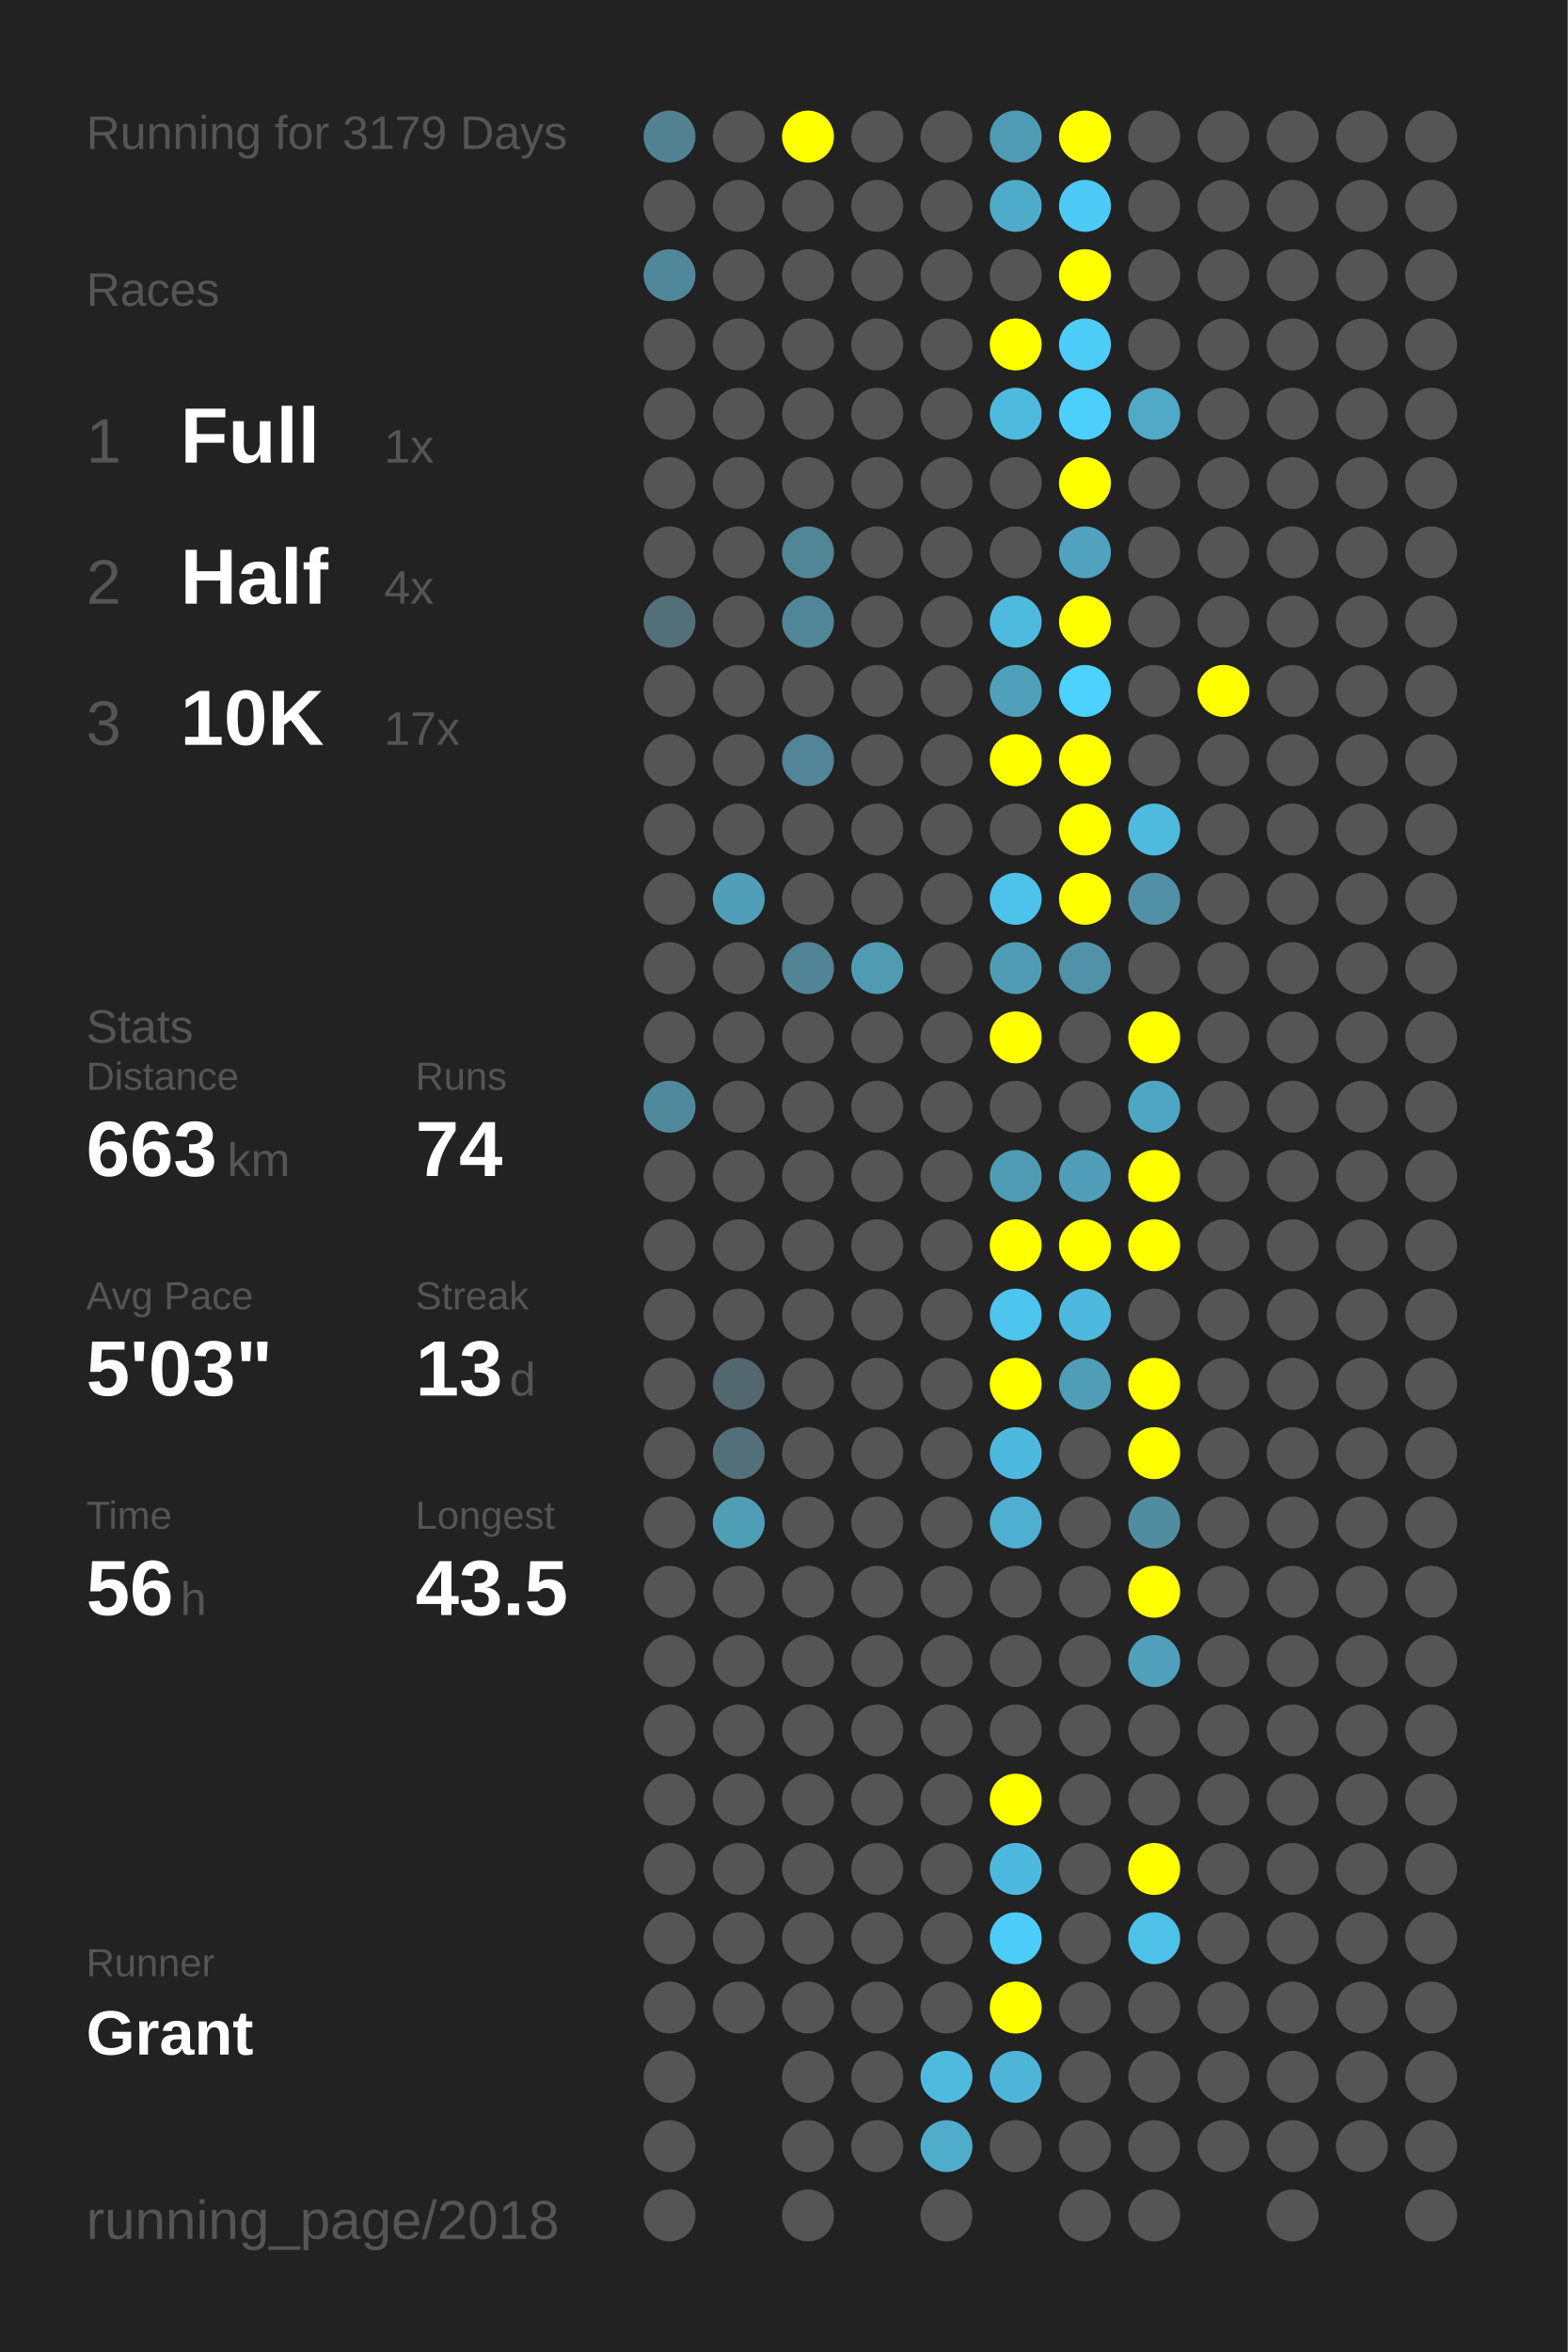
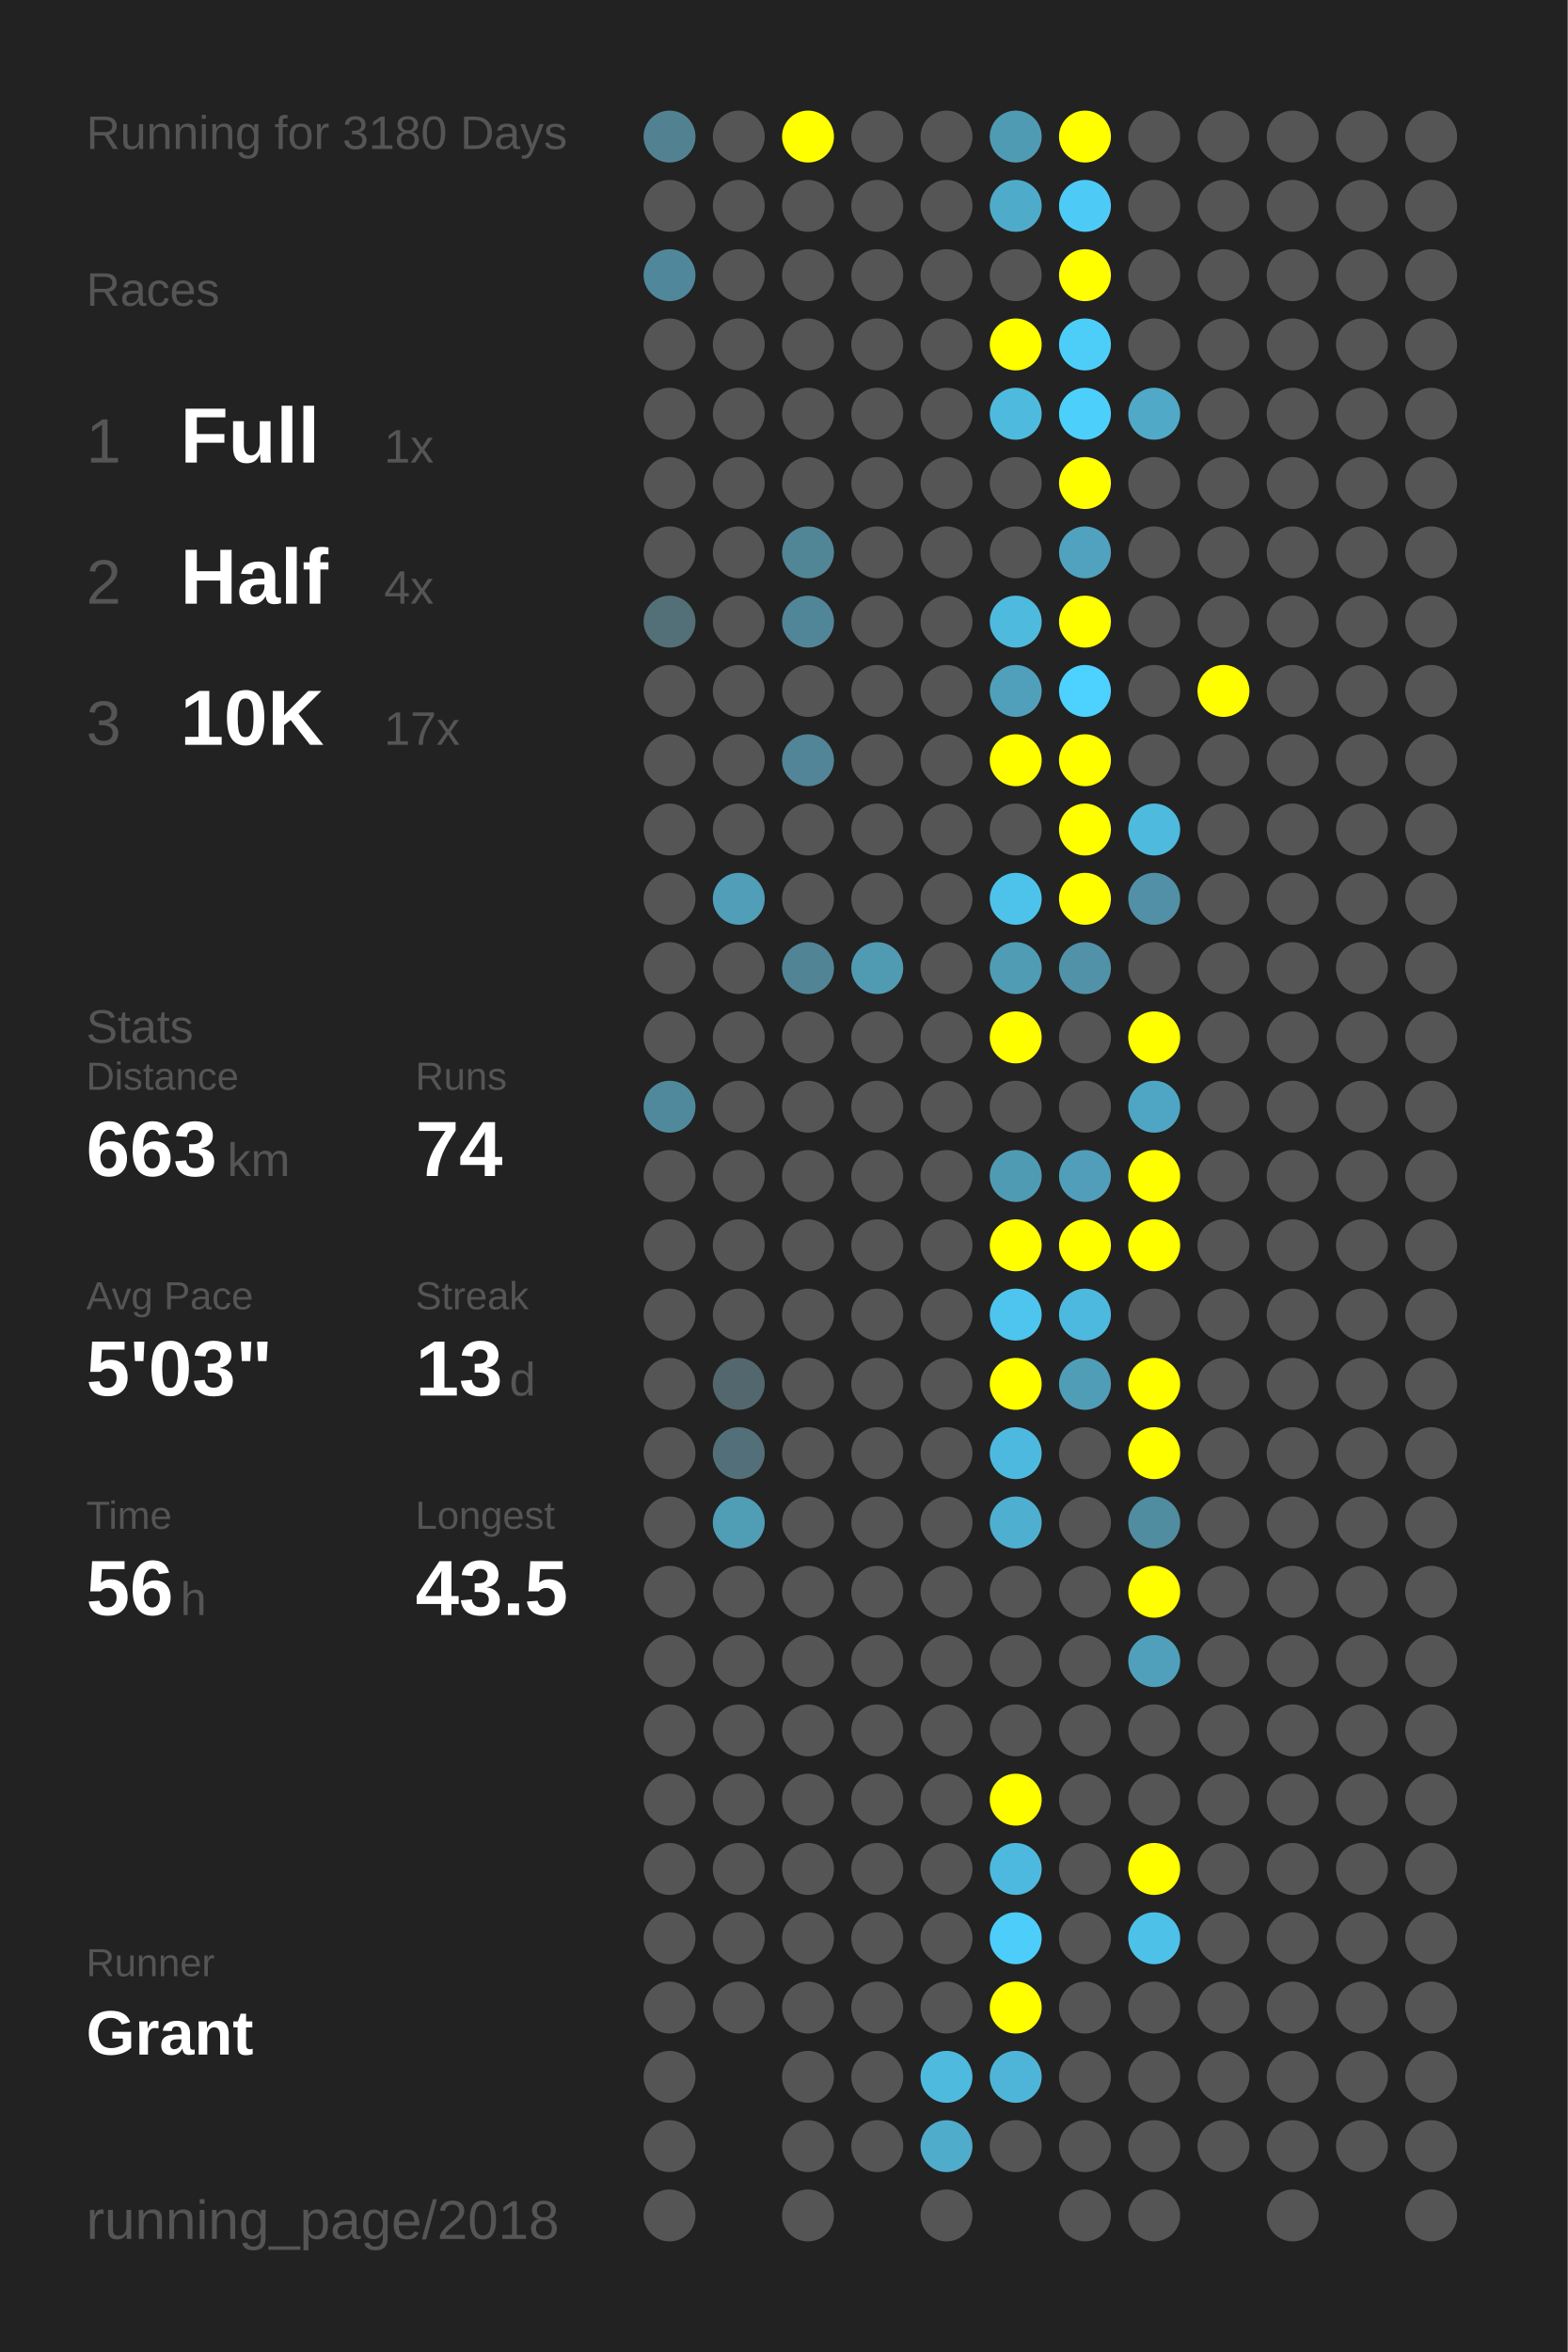
<svg xmlns="http://www.w3.org/2000/svg" baseProfile="full" height="300mm" version="1.1" viewBox="0,0,200,300" width="200mm">
  <defs />
  <rect fill="#222222" height="300" width="200" x="0" y="0" />
-   <text fill="#555555" style="font-size:6px; font-family:Arial;" x="11" y="19">Running for 3179 Days</text>
+   <text fill="#555555" style="font-size:6px; font-family:Arial;" x="11" y="19">Running for 3180 Days</text>
  <text fill="#555555" style="font-size:6px; font-family:Arial;" x="11" y="39">Races</text>
  <text fill="#555555" style="font-size:8px; font-family:Arial;" x="11" y="59">1</text>
  <text fill="#FFFFFF" style="font-size:10px; font-family:Arial; font-weight:bold;" x="23" y="59">Full</text>
  <text fill="#555555" style="font-size:6px; font-family:Arial;" x="49" y="59">1x</text>
  <text fill="#555555" style="font-size:8px; font-family:Arial;" x="11" y="77">2</text>
  <text fill="#FFFFFF" style="font-size:10px; font-family:Arial; font-weight:bold;" x="23" y="77">Half</text>
  <text fill="#555555" style="font-size:6px; font-family:Arial;" x="49" y="77">4x</text>
  <text fill="#555555" style="font-size:8px; font-family:Arial;" x="11" y="95">3</text>
  <text fill="#FFFFFF" style="font-size:10px; font-family:Arial; font-weight:bold;" x="23" y="95">10K</text>
  <text fill="#555555" style="font-size:6px; font-family:Arial;" x="49" y="95">17x</text>
  <text fill="#555555" style="font-size:6px; font-family:Arial;" x="11" y="133">Stats</text>
  <text fill="#555555" style="font-size:5px; font-family:Arial;" x="11" y="139">Distance</text>
  <text fill="#FFFFFF" style="font-size:10px; font-family:Arial; font-weight:bold;" x="11" y="150">663</text>
  <text fill="#555555" style="font-size:6px; font-family:Arial;" x="29" y="150">km</text>
  <text fill="#555555" style="font-size:5px; font-family:Arial;" x="53" y="139">Runs</text>
  <text fill="#FFFFFF" style="font-size:10px; font-family:Arial; font-weight:bold;" x="53" y="150">74</text>
  <text fill="#555555" style="font-size:5px; font-family:Arial;" x="11" y="167">Avg Pace</text>
  <text fill="#FFFFFF" style="font-size:10px; font-family:Arial; font-weight:bold;" x="11" y="178">5'03"</text>
  <text fill="#555555" style="font-size:5px; font-family:Arial;" x="53" y="167">Streak</text>
  <text fill="#FFFFFF" style="font-size:10px; font-family:Arial; font-weight:bold;" x="53" y="178">13</text>
  <text fill="#555555" style="font-size:6px; font-family:Arial;" x="65" y="178">d</text>
  <text fill="#555555" style="font-size:5px; font-family:Arial;" x="11" y="195">Time</text>
  <text fill="#FFFFFF" style="font-size:10px; font-family:Arial; font-weight:bold;" x="11" y="206">56</text>
  <text fill="#555555" style="font-size:6px; font-family:Arial;" x="23" y="206">h</text>
  <text fill="#555555" style="font-size:5px; font-family:Arial;" x="53" y="195">Longest</text>
  <text fill="#FFFFFF" style="font-size:10px; font-family:Arial; font-weight:bold;" x="53" y="206">43.5</text>
  <text fill="#555555" style="font-size:5px; font-family:Arial;" x="11" y="252.065">Runner</text>
  <text fill="#FFFFFF" style="font-size:8px; font-family:Arial; font-weight:bold;" x="11" y="262.065">Grant</text>
  <text fill="#555555" style="font-size:7px; font-family:Arial;" x="11" y="285.581">running_page/2018</text>
  <circle cx="85.417" cy="17.419" fill="#528292" r="3.312" />
  <circle cx="85.417" cy="26.258" fill="#555555" r="3.312" />
  <circle cx="85.417" cy="35.097" fill="#51879a" r="3.312" />
  <circle cx="85.417" cy="43.935" fill="#555555" r="3.312" />
  <circle cx="85.417" cy="52.774" fill="#555555" r="3.312" />
  <circle cx="85.417" cy="61.613" fill="#555555" r="3.312" />
  <circle cx="85.417" cy="70.452" fill="#555555" r="3.312" />
  <circle cx="85.417" cy="79.29" fill="#536f78" r="3.312" />
  <circle cx="85.417" cy="88.129" fill="#555555" r="3.312" />
  <circle cx="85.417" cy="96.968" fill="#555555" r="3.312" />
  <circle cx="85.417" cy="105.806" fill="#555555" r="3.312" />
  <circle cx="85.417" cy="114.645" fill="#555555" r="3.312" />
  <circle cx="85.417" cy="123.484" fill="#555555" r="3.312" />
  <circle cx="85.417" cy="132.323" fill="#555555" r="3.312" />
  <circle cx="85.417" cy="141.161" fill="#51899c" r="3.312" />
  <circle cx="85.417" cy="150" fill="#555555" r="3.312" />
  <circle cx="85.417" cy="158.839" fill="#555555" r="3.312" />
  <circle cx="85.417" cy="167.677" fill="#555555" r="3.312" />
  <circle cx="85.417" cy="176.516" fill="#555555" r="3.312" />
  <circle cx="85.417" cy="185.355" fill="#555555" r="3.312" />
  <circle cx="85.417" cy="194.194" fill="#555555" r="3.312" />
  <circle cx="85.417" cy="203.032" fill="#555555" r="3.312" />
  <circle cx="85.417" cy="211.871" fill="#555555" r="3.312" />
  <circle cx="85.417" cy="220.71" fill="#555555" r="3.312" />
  <circle cx="85.417" cy="229.548" fill="#555555" r="3.312" />
  <circle cx="85.417" cy="238.387" fill="#555555" r="3.312" />
  <circle cx="85.417" cy="247.226" fill="#555555" r="3.312" />
  <circle cx="85.417" cy="256.065" fill="#555555" r="3.312" />
  <circle cx="85.417" cy="264.903" fill="#555555" r="3.312" />
  <circle cx="85.417" cy="273.742" fill="#555555" r="3.312" />
  <circle cx="85.417" cy="282.581" fill="#555555" r="3.312" />
  <circle cx="94.25" cy="17.419" fill="#555555" r="3.312" />
  <circle cx="94.25" cy="26.258" fill="#555555" r="3.312" />
  <circle cx="94.25" cy="35.097" fill="#555555" r="3.312" />
  <circle cx="94.25" cy="43.935" fill="#555555" r="3.312" />
  <circle cx="94.25" cy="52.774" fill="#555555" r="3.312" />
  <circle cx="94.25" cy="61.613" fill="#555555" r="3.312" />
  <circle cx="94.25" cy="70.452" fill="#555555" r="3.312" />
  <circle cx="94.25" cy="79.29" fill="#555555" r="3.312" />
  <circle cx="94.25" cy="88.129" fill="#555555" r="3.312" />
  <circle cx="94.25" cy="96.968" fill="#555555" r="3.312" />
  <circle cx="94.25" cy="105.806" fill="#555555" r="3.312" />
  <circle cx="94.25" cy="114.645" fill="#509eb8" r="3.312" />
  <circle cx="94.25" cy="123.484" fill="#555555" r="3.312" />
  <circle cx="94.25" cy="132.323" fill="#555555" r="3.312" />
  <circle cx="94.25" cy="141.161" fill="#555555" r="3.312" />
  <circle cx="94.25" cy="150" fill="#555555" r="3.312" />
  <circle cx="94.25" cy="158.839" fill="#555555" r="3.312" />
  <circle cx="94.25" cy="167.677" fill="#555555" r="3.312" />
  <circle cx="94.25" cy="176.516" fill="#53676e" r="3.312" />
  <circle cx="94.25" cy="185.355" fill="#53707a" r="3.312" />
  <circle cx="94.25" cy="194.194" fill="#509db6" r="3.312" />
  <circle cx="94.25" cy="203.032" fill="#555555" r="3.312" />
  <circle cx="94.25" cy="211.871" fill="#555555" r="3.312" />
  <circle cx="94.25" cy="220.71" fill="#555555" r="3.312" />
  <circle cx="94.25" cy="229.548" fill="#555555" r="3.312" />
  <circle cx="94.25" cy="238.387" fill="#555555" r="3.312" />
  <circle cx="94.25" cy="247.226" fill="#555555" r="3.312" />
  <circle cx="94.25" cy="256.065" fill="#555555" r="3.312" />
  <circle cx="103.083" cy="17.419" fill="#FFFF00" r="3.312" />
  <circle cx="103.083" cy="26.258" fill="#555555" r="3.312" />
  <circle cx="103.083" cy="35.097" fill="#555555" r="3.312" />
  <circle cx="103.083" cy="43.935" fill="#555555" r="3.312" />
  <circle cx="103.083" cy="52.774" fill="#555555" r="3.312" />
  <circle cx="103.083" cy="61.613" fill="#555555" r="3.312" />
  <circle cx="103.083" cy="70.452" fill="#518697" r="3.312" />
  <circle cx="103.083" cy="79.29" fill="#518698" r="3.312" />
  <circle cx="103.083" cy="88.129" fill="#555555" r="3.312" />
  <circle cx="103.083" cy="96.968" fill="#518597" r="3.312" />
  <circle cx="103.083" cy="105.806" fill="#555555" r="3.312" />
  <circle cx="103.083" cy="114.645" fill="#555555" r="3.312" />
  <circle cx="103.083" cy="123.484" fill="#518596" r="3.312" />
  <circle cx="103.083" cy="132.323" fill="#555555" r="3.312" />
  <circle cx="103.083" cy="141.161" fill="#555555" r="3.312" />
  <circle cx="103.083" cy="150" fill="#555555" r="3.312" />
  <circle cx="103.083" cy="158.839" fill="#555555" r="3.312" />
  <circle cx="103.083" cy="167.677" fill="#555555" r="3.312" />
  <circle cx="103.083" cy="176.516" fill="#555555" r="3.312" />
  <circle cx="103.083" cy="185.355" fill="#555555" r="3.312" />
  <circle cx="103.083" cy="194.194" fill="#555555" r="3.312" />
  <circle cx="103.083" cy="203.032" fill="#555555" r="3.312" />
  <circle cx="103.083" cy="211.871" fill="#555555" r="3.312" />
  <circle cx="103.083" cy="220.71" fill="#555555" r="3.312" />
  <circle cx="103.083" cy="229.548" fill="#555555" r="3.312" />
  <circle cx="103.083" cy="238.387" fill="#555555" r="3.312" />
  <circle cx="103.083" cy="247.226" fill="#555555" r="3.312" />
  <circle cx="103.083" cy="256.065" fill="#555555" r="3.312" />
  <circle cx="103.083" cy="264.903" fill="#555555" r="3.312" />
  <circle cx="103.083" cy="273.742" fill="#555555" r="3.312" />
  <circle cx="103.083" cy="282.581" fill="#555555" r="3.312" />
  <circle cx="111.917" cy="17.419" fill="#555555" r="3.312" />
  <circle cx="111.917" cy="26.258" fill="#555555" r="3.312" />
  <circle cx="111.917" cy="35.097" fill="#555555" r="3.312" />
  <circle cx="111.917" cy="43.935" fill="#555555" r="3.312" />
  <circle cx="111.917" cy="52.774" fill="#555555" r="3.312" />
  <circle cx="111.917" cy="61.613" fill="#555555" r="3.312" />
  <circle cx="111.917" cy="70.452" fill="#555555" r="3.312" />
  <circle cx="111.917" cy="79.29" fill="#555555" r="3.312" />
  <circle cx="111.917" cy="88.129" fill="#555555" r="3.312" />
  <circle cx="111.917" cy="96.968" fill="#555555" r="3.312" />
  <circle cx="111.917" cy="105.806" fill="#555555" r="3.312" />
  <circle cx="111.917" cy="114.645" fill="#555555" r="3.312" />
  <circle cx="111.917" cy="123.484" fill="#509ab2" r="3.312" />
  <circle cx="111.917" cy="132.323" fill="#555555" r="3.312" />
  <circle cx="111.917" cy="141.161" fill="#555555" r="3.312" />
  <circle cx="111.917" cy="150" fill="#555555" r="3.312" />
  <circle cx="111.917" cy="158.839" fill="#555555" r="3.312" />
  <circle cx="111.917" cy="167.677" fill="#555555" r="3.312" />
  <circle cx="111.917" cy="176.516" fill="#555555" r="3.312" />
  <circle cx="111.917" cy="185.355" fill="#555555" r="3.312" />
  <circle cx="111.917" cy="194.194" fill="#555555" r="3.312" />
  <circle cx="111.917" cy="203.032" fill="#555555" r="3.312" />
  <circle cx="111.917" cy="211.871" fill="#555555" r="3.312" />
  <circle cx="111.917" cy="220.71" fill="#555555" r="3.312" />
  <circle cx="111.917" cy="229.548" fill="#555555" r="3.312" />
  <circle cx="111.917" cy="238.387" fill="#555555" r="3.312" />
  <circle cx="111.917" cy="247.226" fill="#555555" r="3.312" />
  <circle cx="111.917" cy="256.065" fill="#555555" r="3.312" />
  <circle cx="111.917" cy="264.903" fill="#555555" r="3.312" />
  <circle cx="111.917" cy="273.742" fill="#555555" r="3.312" />
  <circle cx="120.75" cy="17.419" fill="#555555" r="3.312" />
  <circle cx="120.75" cy="26.258" fill="#555555" r="3.312" />
  <circle cx="120.75" cy="35.097" fill="#555555" r="3.312" />
  <circle cx="120.75" cy="43.935" fill="#555555" r="3.312" />
  <circle cx="120.75" cy="52.774" fill="#555555" r="3.312" />
  <circle cx="120.75" cy="61.613" fill="#555555" r="3.312" />
  <circle cx="120.75" cy="70.452" fill="#555555" r="3.312" />
  <circle cx="120.75" cy="79.29" fill="#555555" r="3.312" />
  <circle cx="120.75" cy="88.129" fill="#555555" r="3.312" />
  <circle cx="120.75" cy="96.968" fill="#555555" r="3.312" />
  <circle cx="120.75" cy="105.806" fill="#555555" r="3.312" />
  <circle cx="120.75" cy="114.645" fill="#555555" r="3.312" />
  <circle cx="120.75" cy="123.484" fill="#555555" r="3.312" />
  <circle cx="120.75" cy="132.323" fill="#555555" r="3.312" />
  <circle cx="120.75" cy="141.161" fill="#555555" r="3.312" />
  <circle cx="120.75" cy="150" fill="#555555" r="3.312" />
  <circle cx="120.75" cy="158.839" fill="#555555" r="3.312" />
  <circle cx="120.75" cy="167.677" fill="#555555" r="3.312" />
  <circle cx="120.75" cy="176.516" fill="#555555" r="3.312" />
  <circle cx="120.75" cy="185.355" fill="#555555" r="3.312" />
  <circle cx="120.75" cy="194.194" fill="#555555" r="3.312" />
  <circle cx="120.75" cy="203.032" fill="#555555" r="3.312" />
  <circle cx="120.75" cy="211.871" fill="#555555" r="3.312" />
  <circle cx="120.75" cy="220.71" fill="#555555" r="3.312" />
  <circle cx="120.75" cy="229.548" fill="#555555" r="3.312" />
  <circle cx="120.75" cy="238.387" fill="#555555" r="3.312" />
  <circle cx="120.75" cy="247.226" fill="#555555" r="3.312" />
  <circle cx="120.75" cy="256.065" fill="#555555" r="3.312" />
  <circle cx="120.75" cy="264.903" fill="#4ebade" r="3.312" />
  <circle cx="120.75" cy="273.742" fill="#4faccb" r="3.312" />
  <circle cx="120.75" cy="282.581" fill="#555555" r="3.312" />
  <circle cx="129.583" cy="17.419" fill="#509bb4" r="3.312" />
  <circle cx="129.583" cy="26.258" fill="#4fabca" r="3.312" />
  <circle cx="129.583" cy="35.097" fill="#555555" r="3.312" />
  <circle cx="129.583" cy="43.935" fill="#FFFF00" r="3.312" />
  <circle cx="129.583" cy="52.774" fill="#4ebade" r="3.312" />
  <circle cx="129.583" cy="61.613" fill="#555555" r="3.312" />
  <circle cx="129.583" cy="70.452" fill="#555555" r="3.312" />
  <circle cx="129.583" cy="79.29" fill="#4ebade" r="3.312" />
  <circle cx="129.583" cy="88.129" fill="#50a0bb" r="3.312" />
  <circle cx="129.583" cy="96.968" fill="#FFFF00" r="3.312" />
  <circle cx="129.583" cy="105.806" fill="#555555" r="3.312" />
  <circle cx="129.583" cy="114.645" fill="#4dc3eb" r="3.312" />
  <circle cx="129.583" cy="123.484" fill="#509cb5" r="3.312" />
  <circle cx="129.583" cy="132.323" fill="#FFFF00" r="3.312" />
  <circle cx="129.583" cy="141.161" fill="#555555" r="3.312" />
  <circle cx="129.583" cy="150" fill="#509bb4" r="3.312" />
  <circle cx="129.583" cy="158.839" fill="#FFFF00" r="3.312" />
  <circle cx="129.583" cy="167.677" fill="#4dc5ee" r="3.312" />
  <circle cx="129.583" cy="176.516" fill="#FFFF00" r="3.312" />
  <circle cx="129.583" cy="185.355" fill="#4eb9de" r="3.312" />
  <circle cx="129.583" cy="194.194" fill="#4fafd0" r="3.312" />
  <circle cx="129.583" cy="203.032" fill="#555555" r="3.312" />
  <circle cx="129.583" cy="211.871" fill="#555555" r="3.312" />
  <circle cx="129.583" cy="220.71" fill="#555555" r="3.312" />
  <circle cx="129.583" cy="229.548" fill="#FFFF00" r="3.312" />
  <circle cx="129.583" cy="238.387" fill="#4eb9de" r="3.312" />
  <circle cx="129.583" cy="247.226" fill="#4dcdf9" r="3.312" />
  <circle cx="129.583" cy="256.065" fill="#FFFF00" r="3.312" />
  <circle cx="129.583" cy="264.903" fill="#4eb5d8" r="3.312" />
  <circle cx="129.583" cy="273.742" fill="#555555" r="3.312" />
  <circle cx="138.417" cy="17.419" fill="#FFFF00" r="3.312" />
  <circle cx="138.417" cy="26.258" fill="#4dcbf6" r="3.312" />
  <circle cx="138.417" cy="35.097" fill="#FFFF00" r="3.312" />
  <circle cx="138.417" cy="43.935" fill="#4dcef9" r="3.312" />
  <circle cx="138.417" cy="52.774" fill="#4dcffb" r="3.312" />
  <circle cx="138.417" cy="61.613" fill="#FFFF00" r="3.312" />
  <circle cx="138.417" cy="70.452" fill="#50a2be" r="3.312" />
  <circle cx="138.417" cy="79.29" fill="#FFFF00" r="3.312" />
  <circle cx="138.417" cy="88.129" fill="#4dd1fe" r="3.312" />
  <circle cx="138.417" cy="96.968" fill="#FFFF00" r="3.312" />
  <circle cx="138.417" cy="105.806" fill="#FFFF00" r="3.312" />
  <circle cx="138.417" cy="114.645" fill="#FFFF00" r="3.312" />
  <circle cx="138.417" cy="123.484" fill="#5192a8" r="3.312" />
  <circle cx="138.417" cy="132.323" fill="#555555" r="3.312" />
  <circle cx="138.417" cy="141.161" fill="#555555" r="3.312" />
  <circle cx="138.417" cy="150" fill="#509eb9" r="3.312" />
  <circle cx="138.417" cy="158.839" fill="#FFFF00" r="3.312" />
  <circle cx="138.417" cy="167.677" fill="#4eb9de" r="3.312" />
  <circle cx="138.417" cy="176.516" fill="#509db7" r="3.312" />
  <circle cx="138.417" cy="185.355" fill="#555555" r="3.312" />
  <circle cx="138.417" cy="194.194" fill="#555555" r="3.312" />
  <circle cx="138.417" cy="203.032" fill="#555555" r="3.312" />
  <circle cx="138.417" cy="211.871" fill="#555555" r="3.312" />
  <circle cx="138.417" cy="220.71" fill="#555555" r="3.312" />
  <circle cx="138.417" cy="229.548" fill="#555555" r="3.312" />
  <circle cx="138.417" cy="238.387" fill="#555555" r="3.312" />
  <circle cx="138.417" cy="247.226" fill="#555555" r="3.312" />
  <circle cx="138.417" cy="256.065" fill="#555555" r="3.312" />
  <circle cx="138.417" cy="264.903" fill="#555555" r="3.312" />
  <circle cx="138.417" cy="273.742" fill="#555555" r="3.312" />
  <circle cx="138.417" cy="282.581" fill="#555555" r="3.312" />
  <circle cx="147.25" cy="17.419" fill="#555555" r="3.312" />
  <circle cx="147.25" cy="26.258" fill="#555555" r="3.312" />
  <circle cx="147.25" cy="35.097" fill="#555555" r="3.312" />
  <circle cx="147.25" cy="43.935" fill="#555555" r="3.312" />
  <circle cx="147.25" cy="52.774" fill="#4fa9c7" r="3.312" />
  <circle cx="147.25" cy="61.613" fill="#555555" r="3.312" />
  <circle cx="147.25" cy="70.452" fill="#555555" r="3.312" />
  <circle cx="147.25" cy="79.29" fill="#555555" r="3.312" />
  <circle cx="147.25" cy="88.129" fill="#555555" r="3.312" />
  <circle cx="147.25" cy="96.968" fill="#555555" r="3.312" />
  <circle cx="147.25" cy="105.806" fill="#4ebade" r="3.312" />
  <circle cx="147.25" cy="114.645" fill="#5190a6" r="3.312" />
  <circle cx="147.25" cy="123.484" fill="#555555" r="3.312" />
  <circle cx="147.25" cy="132.323" fill="#FFFF00" r="3.312" />
  <circle cx="147.25" cy="141.161" fill="#4fa6c4" r="3.312" />
  <circle cx="147.25" cy="150" fill="#FFFF00" r="3.312" />
  <circle cx="147.25" cy="158.839" fill="#FFFF00" r="3.312" />
  <circle cx="147.25" cy="167.677" fill="#555555" r="3.312" />
  <circle cx="147.25" cy="176.516" fill="#FFFF00" r="3.312" />
  <circle cx="147.25" cy="185.355" fill="#FFFF00" r="3.312" />
  <circle cx="147.25" cy="194.194" fill="#518da1" r="3.312" />
  <circle cx="147.25" cy="203.032" fill="#FFFF00" r="3.312" />
  <circle cx="147.25" cy="211.871" fill="#50a0bc" r="3.312" />
  <circle cx="147.25" cy="220.71" fill="#555555" r="3.312" />
  <circle cx="147.25" cy="229.548" fill="#555555" r="3.312" />
  <circle cx="147.25" cy="238.387" fill="#FFFF00" r="3.312" />
  <circle cx="147.25" cy="247.226" fill="#4ec1e9" r="3.312" />
  <circle cx="147.25" cy="256.065" fill="#555555" r="3.312" />
  <circle cx="147.25" cy="264.903" fill="#555555" r="3.312" />
  <circle cx="147.25" cy="273.742" fill="#555555" r="3.312" />
  <circle cx="147.25" cy="282.581" fill="#555555" r="3.312" />
  <circle cx="156.083" cy="17.419" fill="#555555" r="3.312" />
  <circle cx="156.083" cy="26.258" fill="#555555" r="3.312" />
  <circle cx="156.083" cy="35.097" fill="#555555" r="3.312" />
  <circle cx="156.083" cy="43.935" fill="#555555" r="3.312" />
  <circle cx="156.083" cy="52.774" fill="#555555" r="3.312" />
  <circle cx="156.083" cy="61.613" fill="#555555" r="3.312" />
  <circle cx="156.083" cy="70.452" fill="#555555" r="3.312" />
  <circle cx="156.083" cy="79.29" fill="#555555" r="3.312" />
  <circle cx="156.083" cy="88.129" fill="#FFFF00" r="3.312" />
  <circle cx="156.083" cy="96.968" fill="#555555" r="3.312" />
  <circle cx="156.083" cy="105.806" fill="#555555" r="3.312" />
  <circle cx="156.083" cy="114.645" fill="#555555" r="3.312" />
  <circle cx="156.083" cy="123.484" fill="#555555" r="3.312" />
  <circle cx="156.083" cy="132.323" fill="#555555" r="3.312" />
  <circle cx="156.083" cy="141.161" fill="#555555" r="3.312" />
  <circle cx="156.083" cy="150" fill="#555555" r="3.312" />
  <circle cx="156.083" cy="158.839" fill="#555555" r="3.312" />
  <circle cx="156.083" cy="167.677" fill="#555555" r="3.312" />
  <circle cx="156.083" cy="176.516" fill="#555555" r="3.312" />
  <circle cx="156.083" cy="185.355" fill="#555555" r="3.312" />
  <circle cx="156.083" cy="194.194" fill="#555555" r="3.312" />
  <circle cx="156.083" cy="203.032" fill="#555555" r="3.312" />
  <circle cx="156.083" cy="211.871" fill="#555555" r="3.312" />
  <circle cx="156.083" cy="220.71" fill="#555555" r="3.312" />
  <circle cx="156.083" cy="229.548" fill="#555555" r="3.312" />
  <circle cx="156.083" cy="238.387" fill="#555555" r="3.312" />
  <circle cx="156.083" cy="247.226" fill="#555555" r="3.312" />
  <circle cx="156.083" cy="256.065" fill="#555555" r="3.312" />
  <circle cx="156.083" cy="264.903" fill="#555555" r="3.312" />
  <circle cx="156.083" cy="273.742" fill="#555555" r="3.312" />
  <circle cx="164.917" cy="17.419" fill="#555555" r="3.312" />
  <circle cx="164.917" cy="26.258" fill="#555555" r="3.312" />
  <circle cx="164.917" cy="35.097" fill="#555555" r="3.312" />
  <circle cx="164.917" cy="43.935" fill="#555555" r="3.312" />
  <circle cx="164.917" cy="52.774" fill="#555555" r="3.312" />
  <circle cx="164.917" cy="61.613" fill="#555555" r="3.312" />
  <circle cx="164.917" cy="70.452" fill="#555555" r="3.312" />
  <circle cx="164.917" cy="79.29" fill="#555555" r="3.312" />
  <circle cx="164.917" cy="88.129" fill="#555555" r="3.312" />
  <circle cx="164.917" cy="96.968" fill="#555555" r="3.312" />
  <circle cx="164.917" cy="105.806" fill="#555555" r="3.312" />
  <circle cx="164.917" cy="114.645" fill="#555555" r="3.312" />
  <circle cx="164.917" cy="123.484" fill="#555555" r="3.312" />
  <circle cx="164.917" cy="132.323" fill="#555555" r="3.312" />
  <circle cx="164.917" cy="141.161" fill="#555555" r="3.312" />
  <circle cx="164.917" cy="150" fill="#555555" r="3.312" />
  <circle cx="164.917" cy="158.839" fill="#555555" r="3.312" />
  <circle cx="164.917" cy="167.677" fill="#555555" r="3.312" />
  <circle cx="164.917" cy="176.516" fill="#555555" r="3.312" />
  <circle cx="164.917" cy="185.355" fill="#555555" r="3.312" />
  <circle cx="164.917" cy="194.194" fill="#555555" r="3.312" />
  <circle cx="164.917" cy="203.032" fill="#555555" r="3.312" />
  <circle cx="164.917" cy="211.871" fill="#555555" r="3.312" />
  <circle cx="164.917" cy="220.71" fill="#555555" r="3.312" />
  <circle cx="164.917" cy="229.548" fill="#555555" r="3.312" />
  <circle cx="164.917" cy="238.387" fill="#555555" r="3.312" />
  <circle cx="164.917" cy="247.226" fill="#555555" r="3.312" />
  <circle cx="164.917" cy="256.065" fill="#555555" r="3.312" />
  <circle cx="164.917" cy="264.903" fill="#555555" r="3.312" />
  <circle cx="164.917" cy="273.742" fill="#555555" r="3.312" />
  <circle cx="164.917" cy="282.581" fill="#555555" r="3.312" />
  <circle cx="173.75" cy="17.419" fill="#555555" r="3.312" />
  <circle cx="173.75" cy="26.258" fill="#555555" r="3.312" />
  <circle cx="173.75" cy="35.097" fill="#555555" r="3.312" />
  <circle cx="173.75" cy="43.935" fill="#555555" r="3.312" />
  <circle cx="173.75" cy="52.774" fill="#555555" r="3.312" />
  <circle cx="173.75" cy="61.613" fill="#555555" r="3.312" />
  <circle cx="173.75" cy="70.452" fill="#555555" r="3.312" />
  <circle cx="173.75" cy="79.29" fill="#555555" r="3.312" />
  <circle cx="173.75" cy="88.129" fill="#555555" r="3.312" />
  <circle cx="173.75" cy="96.968" fill="#555555" r="3.312" />
  <circle cx="173.75" cy="105.806" fill="#555555" r="3.312" />
  <circle cx="173.75" cy="114.645" fill="#555555" r="3.312" />
  <circle cx="173.75" cy="123.484" fill="#555555" r="3.312" />
  <circle cx="173.75" cy="132.323" fill="#555555" r="3.312" />
  <circle cx="173.75" cy="141.161" fill="#555555" r="3.312" />
  <circle cx="173.75" cy="150" fill="#555555" r="3.312" />
  <circle cx="173.75" cy="158.839" fill="#555555" r="3.312" />
  <circle cx="173.75" cy="167.677" fill="#555555" r="3.312" />
  <circle cx="173.75" cy="176.516" fill="#555555" r="3.312" />
  <circle cx="173.75" cy="185.355" fill="#555555" r="3.312" />
  <circle cx="173.75" cy="194.194" fill="#555555" r="3.312" />
  <circle cx="173.75" cy="203.032" fill="#555555" r="3.312" />
  <circle cx="173.75" cy="211.871" fill="#555555" r="3.312" />
  <circle cx="173.75" cy="220.71" fill="#555555" r="3.312" />
  <circle cx="173.75" cy="229.548" fill="#555555" r="3.312" />
  <circle cx="173.75" cy="238.387" fill="#555555" r="3.312" />
  <circle cx="173.75" cy="247.226" fill="#555555" r="3.312" />
  <circle cx="173.75" cy="256.065" fill="#555555" r="3.312" />
  <circle cx="173.75" cy="264.903" fill="#555555" r="3.312" />
  <circle cx="173.75" cy="273.742" fill="#555555" r="3.312" />
  <circle cx="182.583" cy="17.419" fill="#555555" r="3.312" />
  <circle cx="182.583" cy="26.258" fill="#555555" r="3.312" />
  <circle cx="182.583" cy="35.097" fill="#555555" r="3.312" />
  <circle cx="182.583" cy="43.935" fill="#555555" r="3.312" />
  <circle cx="182.583" cy="52.774" fill="#555555" r="3.312" />
  <circle cx="182.583" cy="61.613" fill="#555555" r="3.312" />
  <circle cx="182.583" cy="70.452" fill="#555555" r="3.312" />
  <circle cx="182.583" cy="79.29" fill="#555555" r="3.312" />
  <circle cx="182.583" cy="88.129" fill="#555555" r="3.312" />
  <circle cx="182.583" cy="96.968" fill="#555555" r="3.312" />
  <circle cx="182.583" cy="105.806" fill="#555555" r="3.312" />
  <circle cx="182.583" cy="114.645" fill="#555555" r="3.312" />
  <circle cx="182.583" cy="123.484" fill="#555555" r="3.312" />
  <circle cx="182.583" cy="132.323" fill="#555555" r="3.312" />
  <circle cx="182.583" cy="141.161" fill="#555555" r="3.312" />
  <circle cx="182.583" cy="150" fill="#555555" r="3.312" />
  <circle cx="182.583" cy="158.839" fill="#555555" r="3.312" />
  <circle cx="182.583" cy="167.677" fill="#555555" r="3.312" />
  <circle cx="182.583" cy="176.516" fill="#555555" r="3.312" />
  <circle cx="182.583" cy="185.355" fill="#555555" r="3.312" />
  <circle cx="182.583" cy="194.194" fill="#555555" r="3.312" />
  <circle cx="182.583" cy="203.032" fill="#555555" r="3.312" />
  <circle cx="182.583" cy="211.871" fill="#555555" r="3.312" />
  <circle cx="182.583" cy="220.71" fill="#555555" r="3.312" />
  <circle cx="182.583" cy="229.548" fill="#555555" r="3.312" />
  <circle cx="182.583" cy="238.387" fill="#555555" r="3.312" />
  <circle cx="182.583" cy="247.226" fill="#555555" r="3.312" />
  <circle cx="182.583" cy="256.065" fill="#555555" r="3.312" />
  <circle cx="182.583" cy="264.903" fill="#555555" r="3.312" />
  <circle cx="182.583" cy="273.742" fill="#555555" r="3.312" />
  <circle cx="182.583" cy="282.581" fill="#555555" r="3.312" />
</svg>
